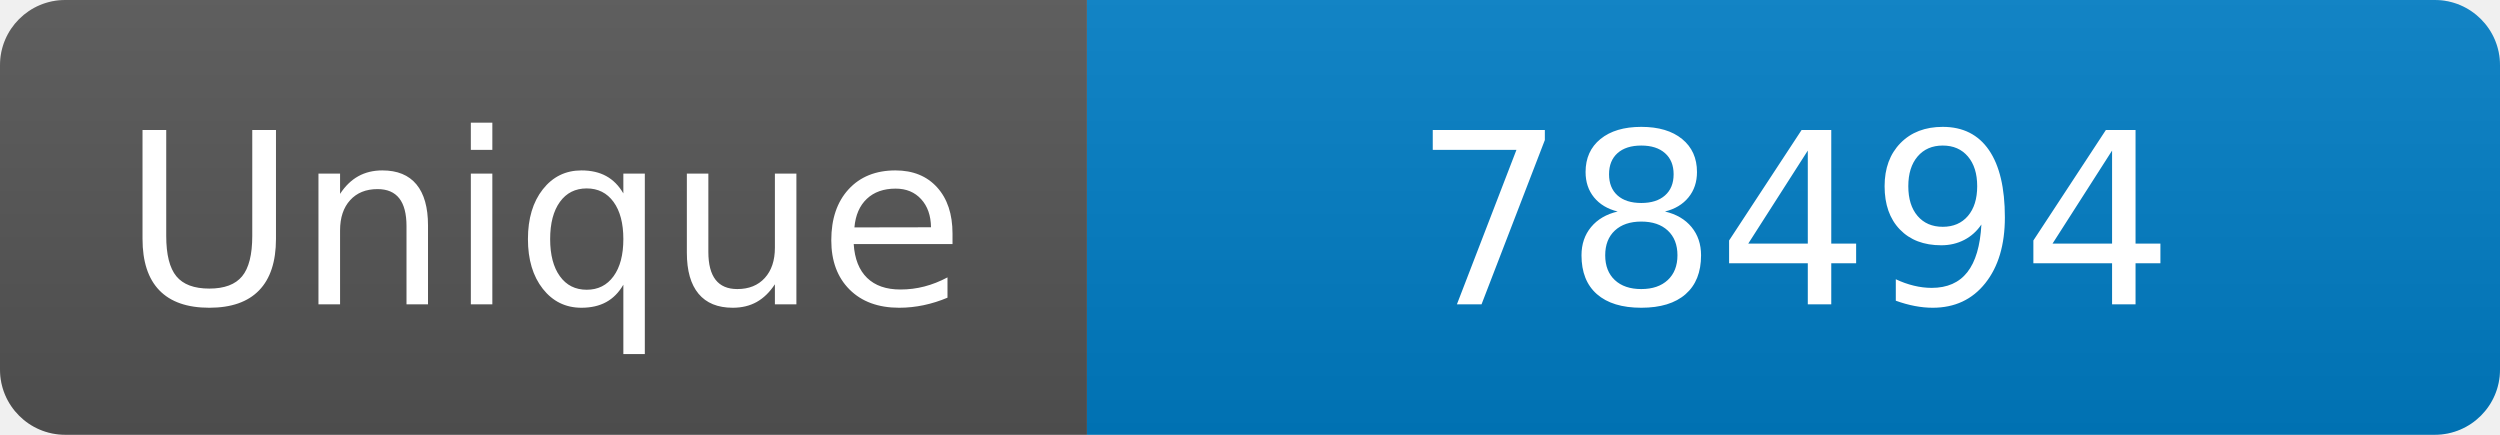
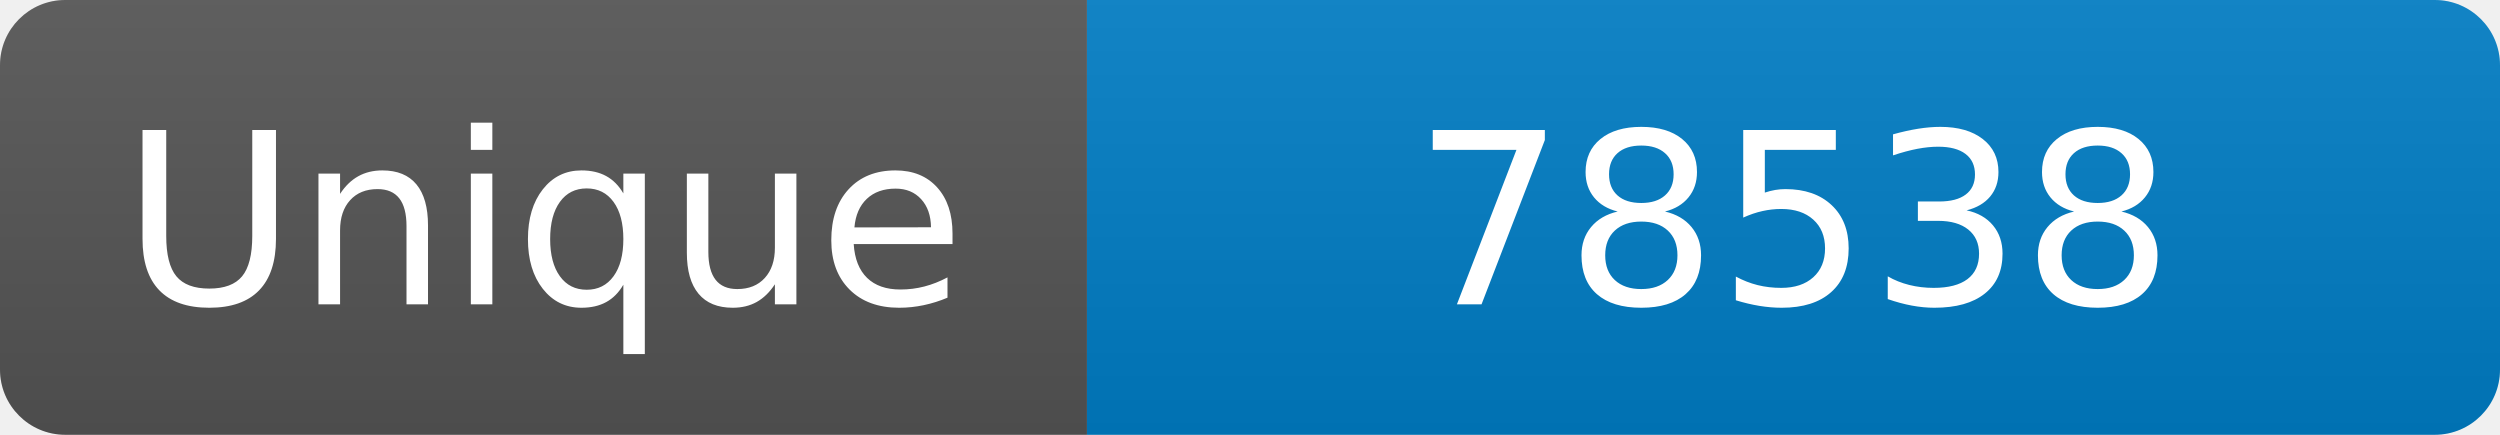
<svg xmlns="http://www.w3.org/2000/svg" width="115" height="20" role="img" aria-label="Maintained?: yes">
  <linearGradient id="s" x2="0" y2="100%">
    <stop offset="0" stop-color="#bbb" stop-opacity=".1" />
    <stop offset="1" stop-opacity=".1" />
  </linearGradient>
  <clipPath id="r">
    <rect width="115" height="20" rx="3" fill="#fff" />
  </clipPath>
  <g clip-path="url(#r)">
    <rect width="50" height="20" fill="#555" />
    <rect x="50" width="160" height="20" fill="#007ec6" />
    <rect width="115" height="20" fill="url(#s)" />
  </g>
  <g fill="#fff" text-anchor="middle" font-family="Verdana,Geneva,DejaVu Sans,sans-serif" font-size="110">
    <text x="250" y="140" transform="scale(.1)" fill="#fff">Unique</text>
-     <text x="825" y="140" transform="scale(.1)" fill="#fff">78494</text>
+     <text x="825" y="140" transform="scale(.1)" fill="#fff">78538</text>
  </g>
</svg>
